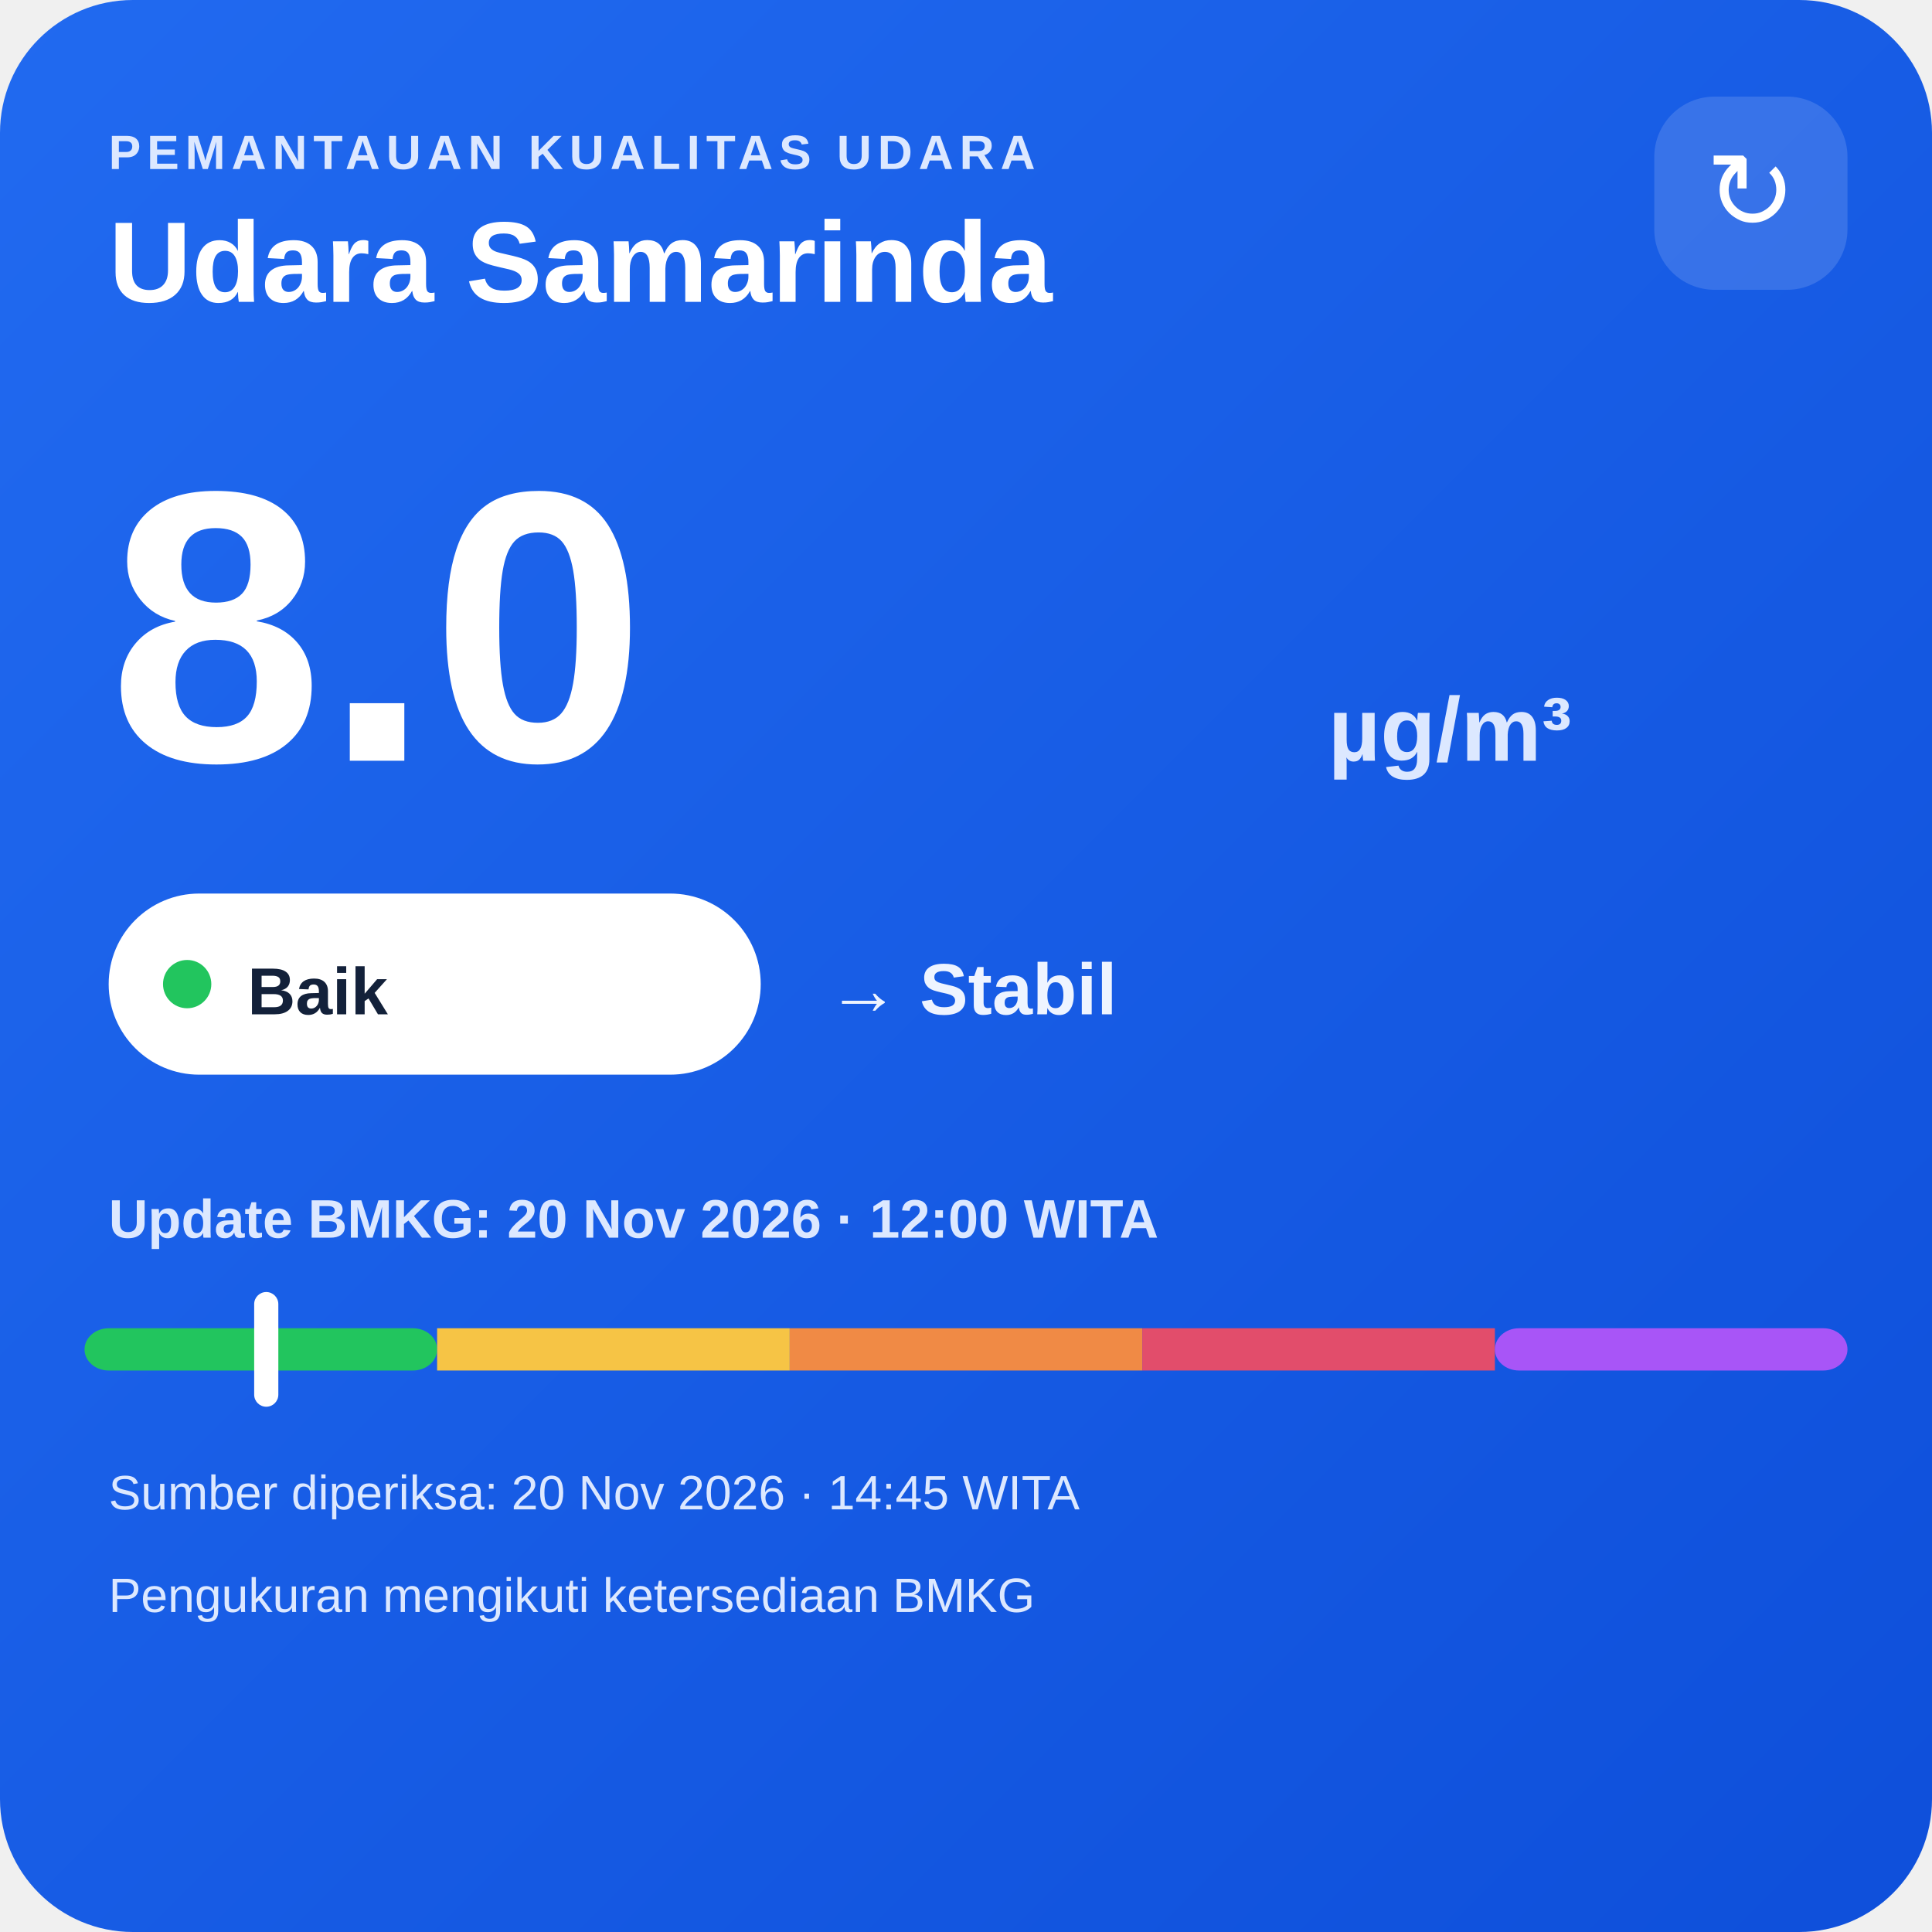
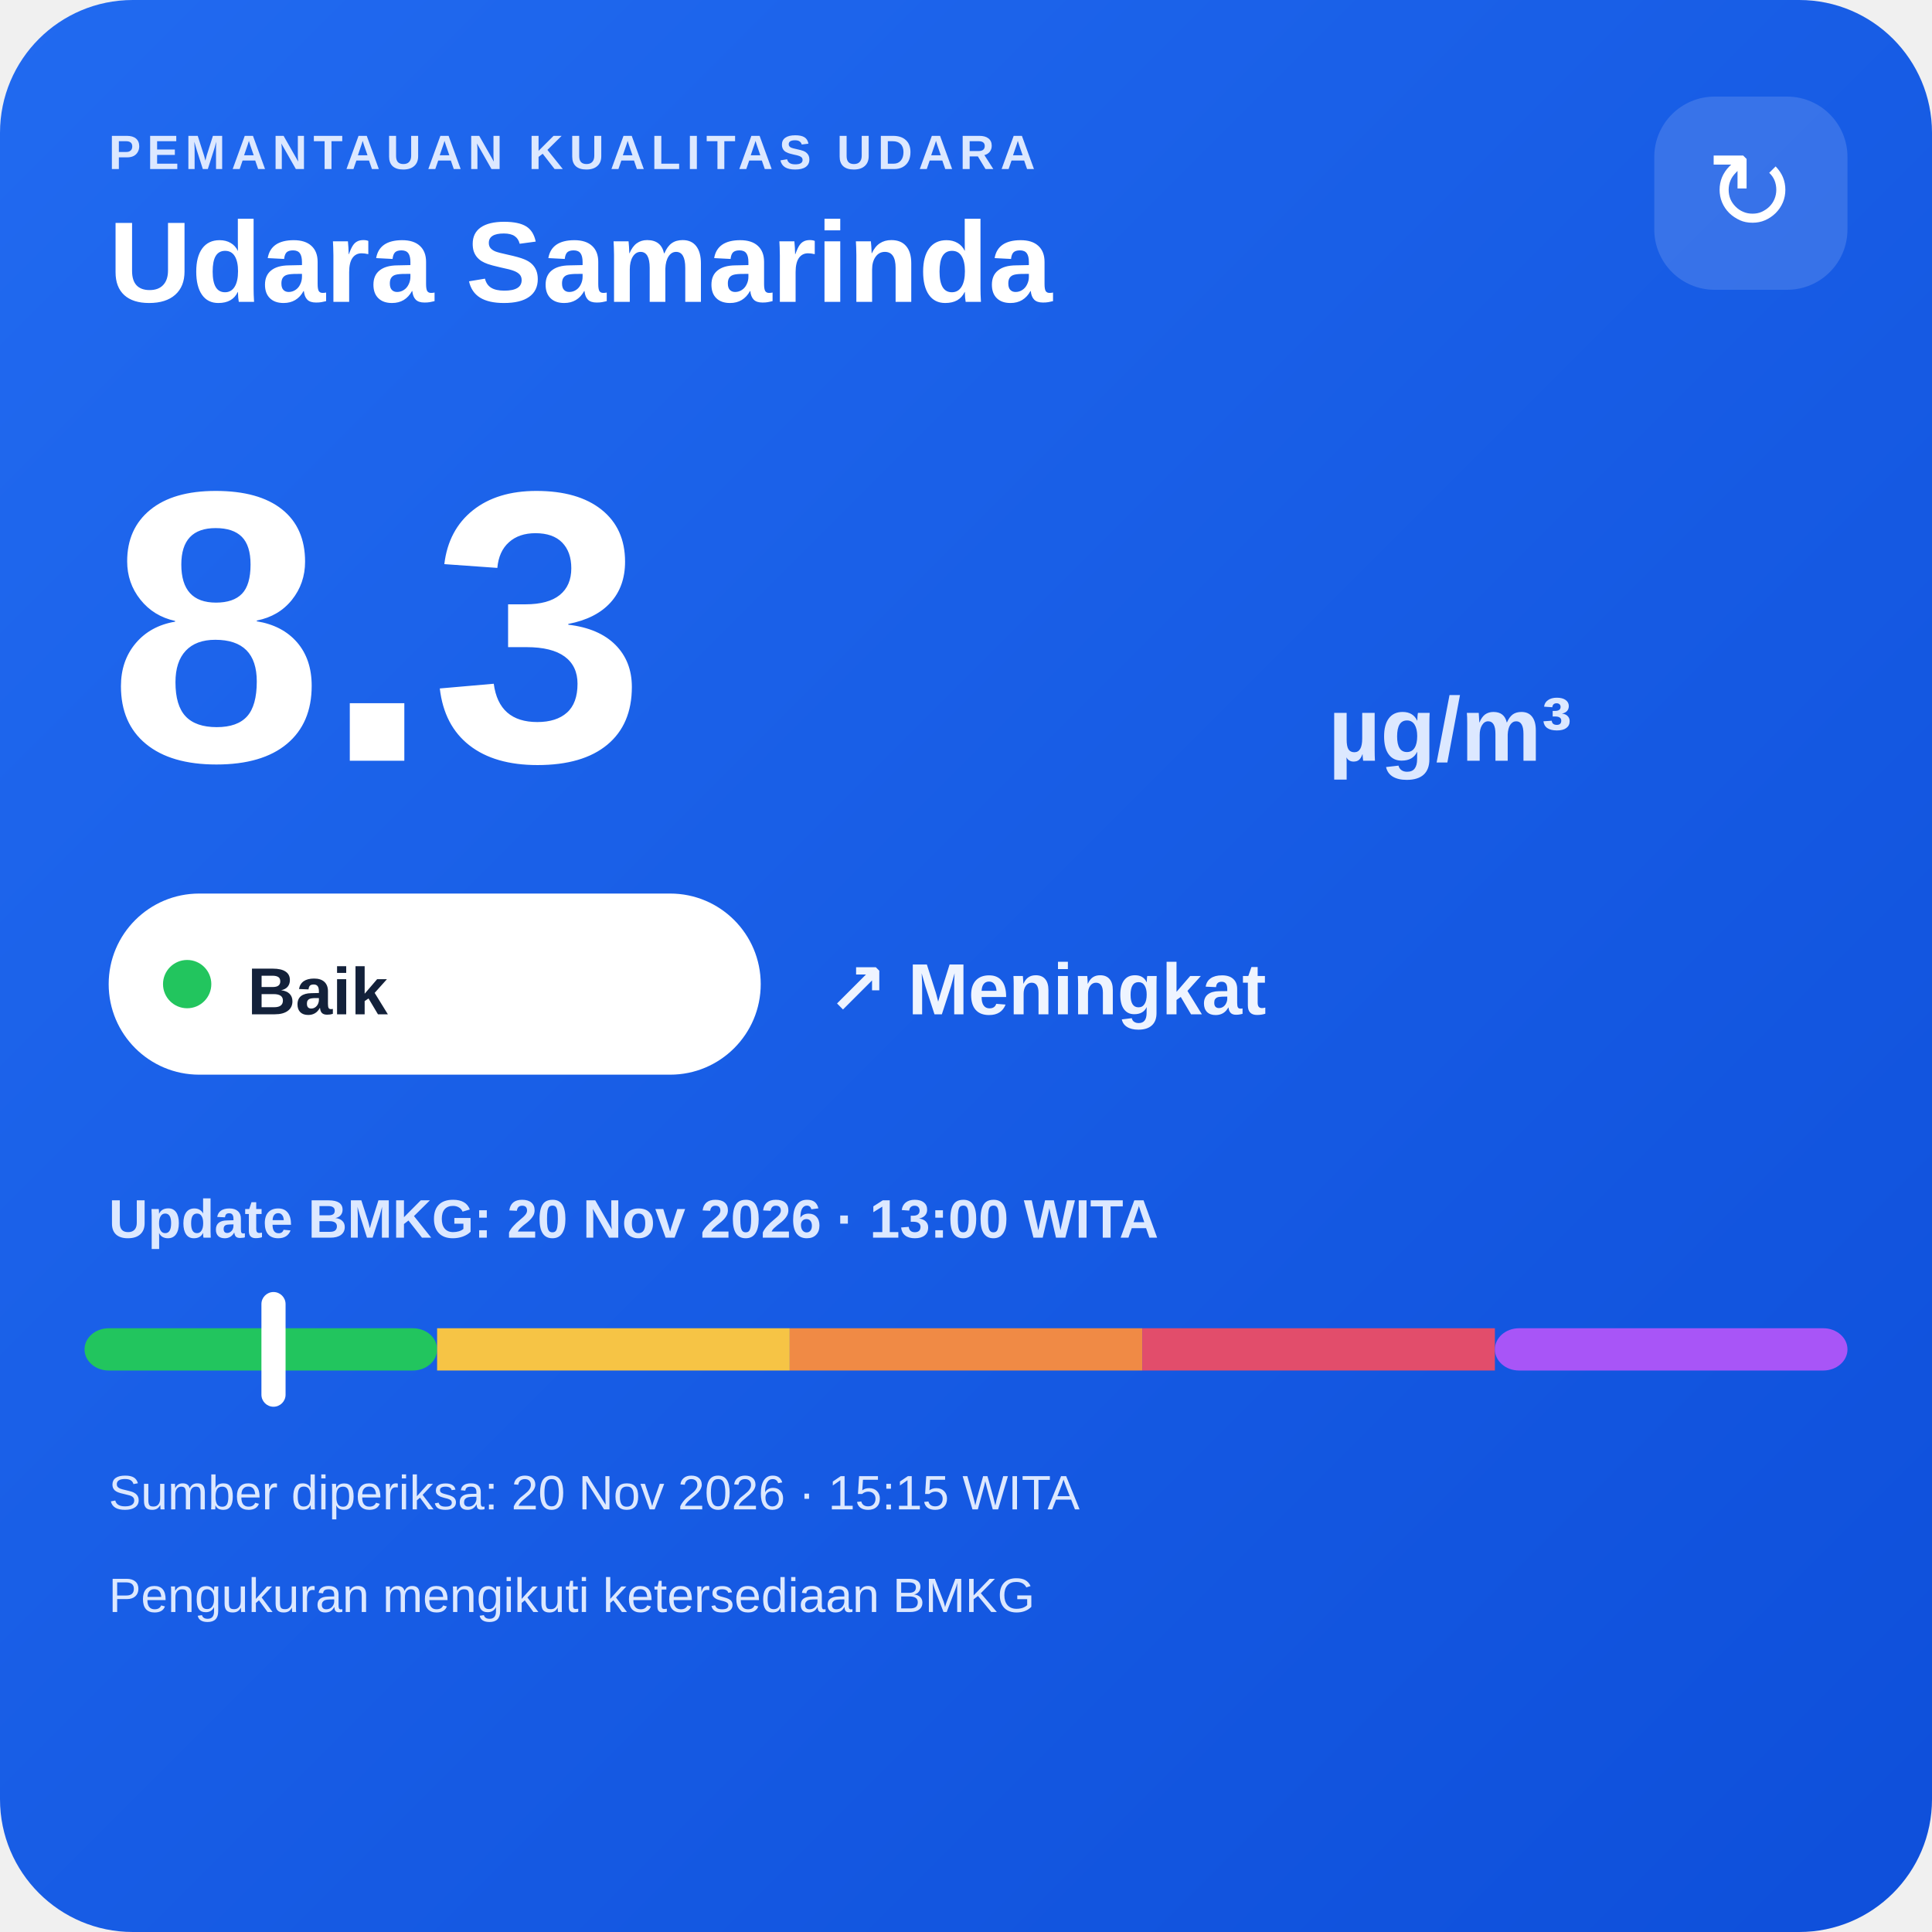
<svg xmlns="http://www.w3.org/2000/svg" width="320" height="320" viewBox="0 0 320 320">
  <defs>
    <linearGradient id="bg" x1="0" y1="0" x2="1" y2="1">
      <stop offset="0" stop-color="#216af0" />
      <stop offset="1" stop-color="#0e4fda" />
    </linearGradient>
  </defs>
  <rect width="320" height="320" rx="22" fill="url(#bg)" />
  <text x="18" y="28" fill="#dce8ff" font-family="Arial,sans-serif" font-size="8" font-weight="700" letter-spacing="1">PEMANTAUAN KUALITAS UDARA</text>
  <text x="18" y="50" fill="#ffffff" font-family="Arial,sans-serif" font-size="19" font-weight="700">Udara Samarinda</text>
  <rect x="274" y="16" width="32" height="32" rx="10" fill="#ffffff" fill-opacity=".14" />
  <text x="290" y="38" text-anchor="middle" fill="#ffffff" font-family="Arial,sans-serif" font-size="18">↻</text>
-   <text x="18" y="126" fill="#ffffff" font-family="Arial,sans-serif" font-size="64" font-weight="800">8.0</text>
+   <text x="18" y="126" fill="#ffffff" font-family="Arial,sans-serif" font-size="64" font-weight="800">8.3</text>
  <text x="220" y="126" fill="#dce8ff" font-family="Arial,sans-serif" font-size="15" font-weight="700">µg/m³</text>
  <rect x="18" y="148" width="108" height="30" rx="15" fill="#ffffff" />
  <circle cx="31" cy="163" r="4" fill="#22c55e" />
  <text x="41" y="168" fill="#13213a" font-family="Arial,sans-serif" font-size="11" font-weight="700">Baik</text>
-   <text x="137" y="168" fill="#eef4ff" font-family="Arial,sans-serif" font-size="12" font-weight="700">→ Stabil</text>
-   <text x="18" y="205" fill="#dce8ff" font-family="Arial,sans-serif" font-size="9" font-weight="700">Update BMKG: 20 Nov 2026 · 12:00 WITA</text>
+   <text x="137" y="168" fill="#eef4ff" font-family="Arial,sans-serif" font-size="12" font-weight="700">↗ Meningkat</text>
+   <text x="18" y="205" fill="#dce8ff" font-family="Arial,sans-serif" font-size="9" font-weight="700">Update BMKG: 20 Nov 2026 · 13:00 WITA</text>
  <rect x="14" y="220" width="58.4" height="7" rx="4" fill="#22c55e" />
  <rect x="72.4" y="220" width="58.4" height="7" fill="#f6c445" />
  <rect x="130.8" y="220" width="58.4" height="7" fill="#f08a45" />
  <rect x="189.2" y="220" width="58.4" height="7" fill="#e24d6b" />
  <rect x="247.6" y="220" width="58.4" height="7" rx="4" fill="#a855f7" />
-   <rect x="42.1" y="214" width="4" height="19" rx="2" fill="#ffffff" />
-   <text x="18" y="250" fill="#dce8ff" font-family="Arial,sans-serif" font-size="8">Sumber diperiksa: 20 Nov 2026 · 14:45 WITA</text>
+   <rect x="43.3" y="214" width="4" height="19" rx="2" fill="#ffffff" />
+   <text x="18" y="250" fill="#dce8ff" font-family="Arial,sans-serif" font-size="8">Sumber diperiksa: 20 Nov 2026 · 15:15 WITA</text>
  <text x="18" y="267" fill="#dce8ff" font-family="Arial,sans-serif" font-size="8">Pengukuran mengikuti ketersediaan BMKG</text>
</svg>
